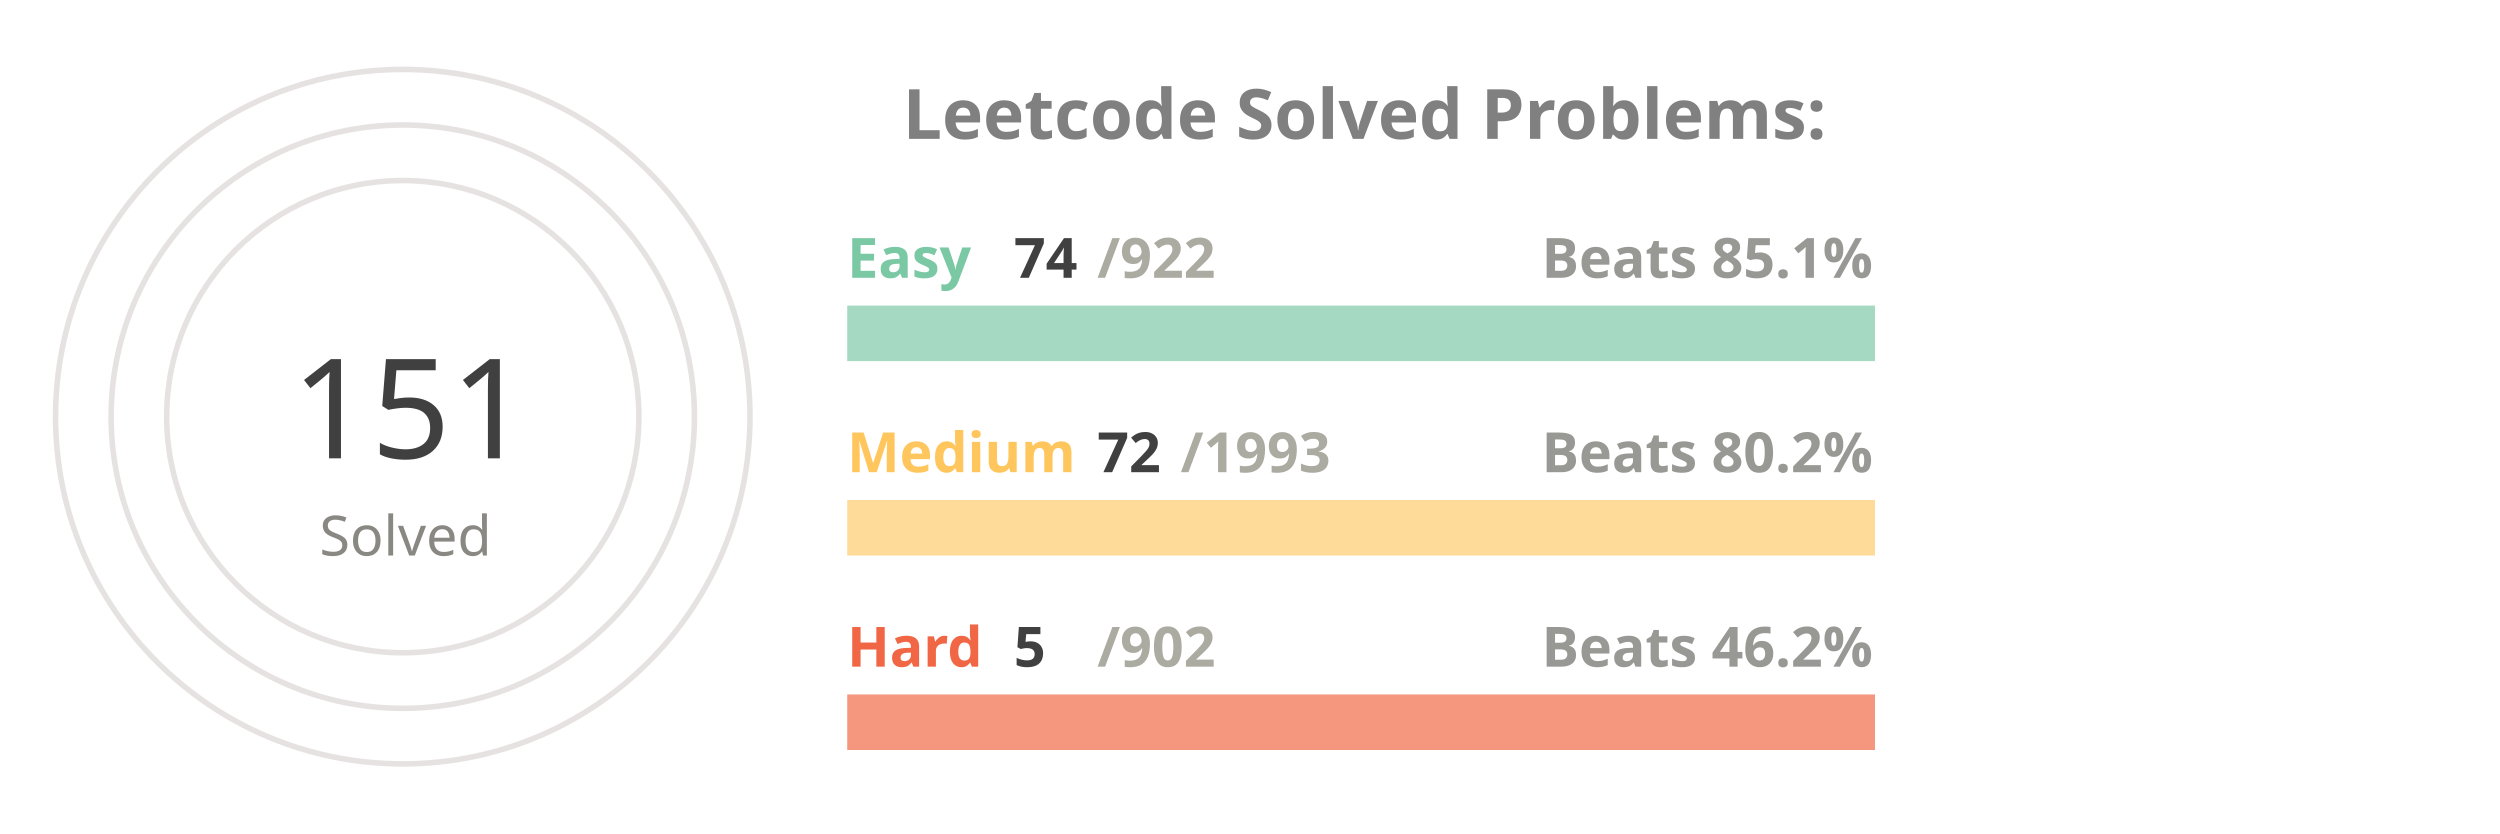
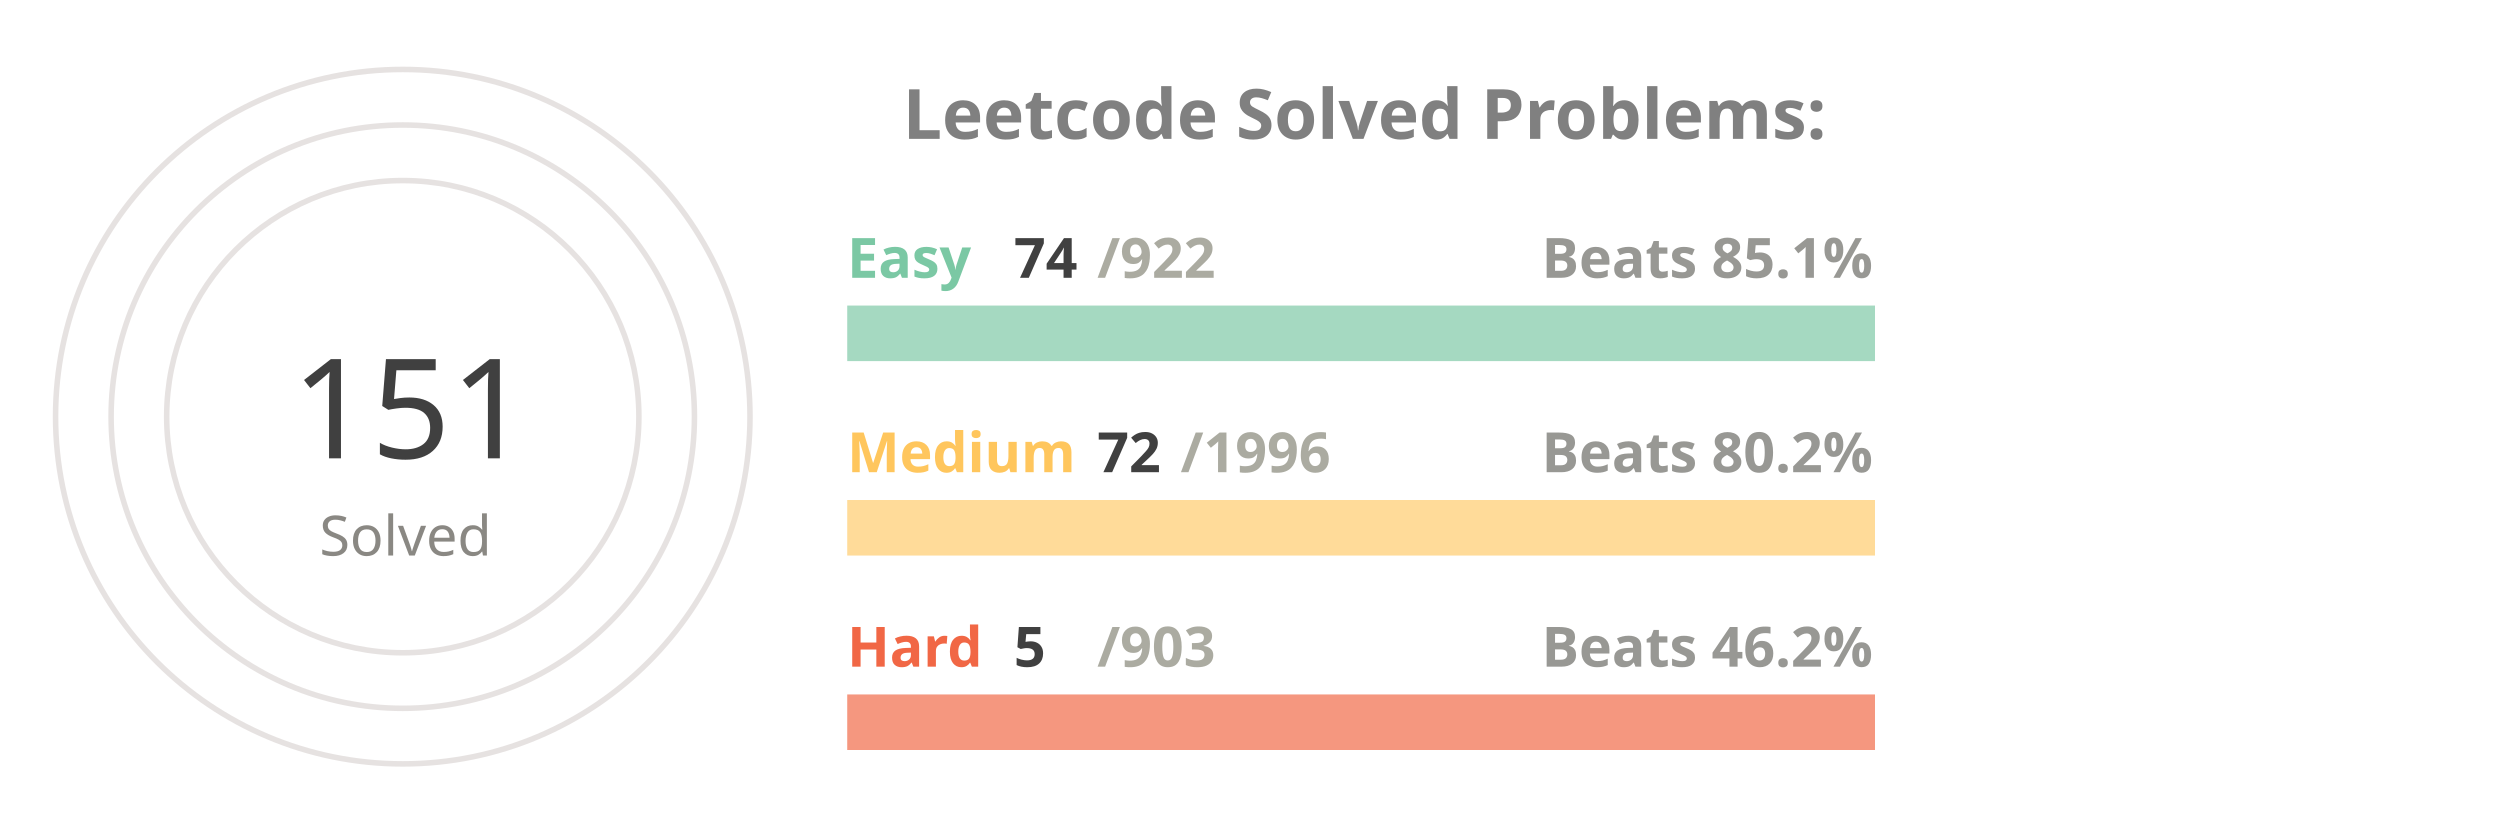
<svg xmlns="http://www.w3.org/2000/svg" viewBox="0 0 650 300" height="200px" width="600px">
  <style>
.label {
	font: bold 25px sans-serif;
	color: #404040;
	-webkit-text-stroke: 1px white;
  }
.name {
	font: bold 20px sans-serif;
	color: #404040;
  }

.line {
	stroke-dasharray: 1000;
	stroke-dashoffset: 1000;
	animation: dash 3.5s ease-in-out forwards;	
	animation-iteration-count: infinite;
	animation-direction: alternate-reverse;
}

.totalSum {
	font: 50px sans-serif;
}

.totalSumLabel {
	font: 20px sans-serif;
}

.path {
	stroke-dasharray: 1000;
	stroke-dashoffset: 1000;
	animation: dash 3.5s ease-in-out forwards;	
	animation-iteration-count: infinite;
	animation-direction: alternate-reverse;
}
  
@keyframes dash {
	to {
		stroke-dashoffset: 0;
	}
}

</style>
  <g stroke="#E6E2E1" fill="none" stroke-width="2">
    <circle cx="20" cy="150" r="125" />
    <circle cx="20" cy="150" r="105" />
    <circle cx="20" cy="150" r="85" />
  </g>
  <g fill="none" stroke-width="20">
    <line x1="180" y1="120" x2="550" y2="120" stroke="#a5d9c1" />
    <line x1="180" y1="190" x2="550" y2="190" stroke="#ffdb99" />
    <line x1="180" y1="260" x2="550" y2="260" stroke="#f5977f" />
  </g>
  <g fill="none" stroke-width="20" class="line">
    <line x1="180" y1="120" x2="209" y2="120" stroke="#7BC8A4" />
    <line x1="180" y1="190" x2="193" y2="190" stroke="#FFC65D" />
    <line x1="180" y1="260" x2="182" y2="260" stroke="#F16745" />
  </g>
  <g fill="none" stroke-width="20" stroke-linecap="round" class="path">
    <path d="M 20 25 A 125 125 45 0 1 78 39" stroke="#7BC8A4" />
    <path d="M 20 45 A 105 105 45 0 1 38 46" stroke="#FFC65D" />
    <path d="M 20 65 A 85 85 45 0 1 20 65" stroke="#F16745" />
  </g>
  <g class="name">
    <text x="180" y="100" fill="#7BC8A4">Easy</text>
    <text x="240" y="100" fill="#404040">74</text>
    <text x="270" y="100" fill="#ABABA1">/922</text>
    <text x="430" y="100" fill="#989894">Beats 85.1%</text>
    <text x="180" y="170" fill="#FFC65D">Medium</text>
    <text x="270" y="170" fill="#404040">72</text>
-     <text x="300" y="170" fill="#ABABA1">/1993</text>
+     <text x="300" y="170" fill="#ABABA1">/1996</text>
    <text x="430" y="170" fill="#989894">Beats 80.2%</text>
    <text x="180" y="240" fill="#F16745">Hard</text>
    <text x="240" y="240" fill="#404040">5</text>
-     <text x="270" y="240" fill="#ABABA1">/902</text>
+     <text x="270" y="240" fill="#ABABA1">/903</text>
    <text x="430" y="240" fill="#989894">Beats 46.2%</text>
  </g>
  <g>
    <text x="-20" y="165" fill="#404040" class="totalSum">151</text>
    <text x="-10" y="200" fill="#8A8883" class="totalSumLabel">Solved</text>
  </g>
  <g class="label">
    <text x="200" y="50" fill="gray">Leetcode Solved Problems:</text>
  </g>
</svg>
